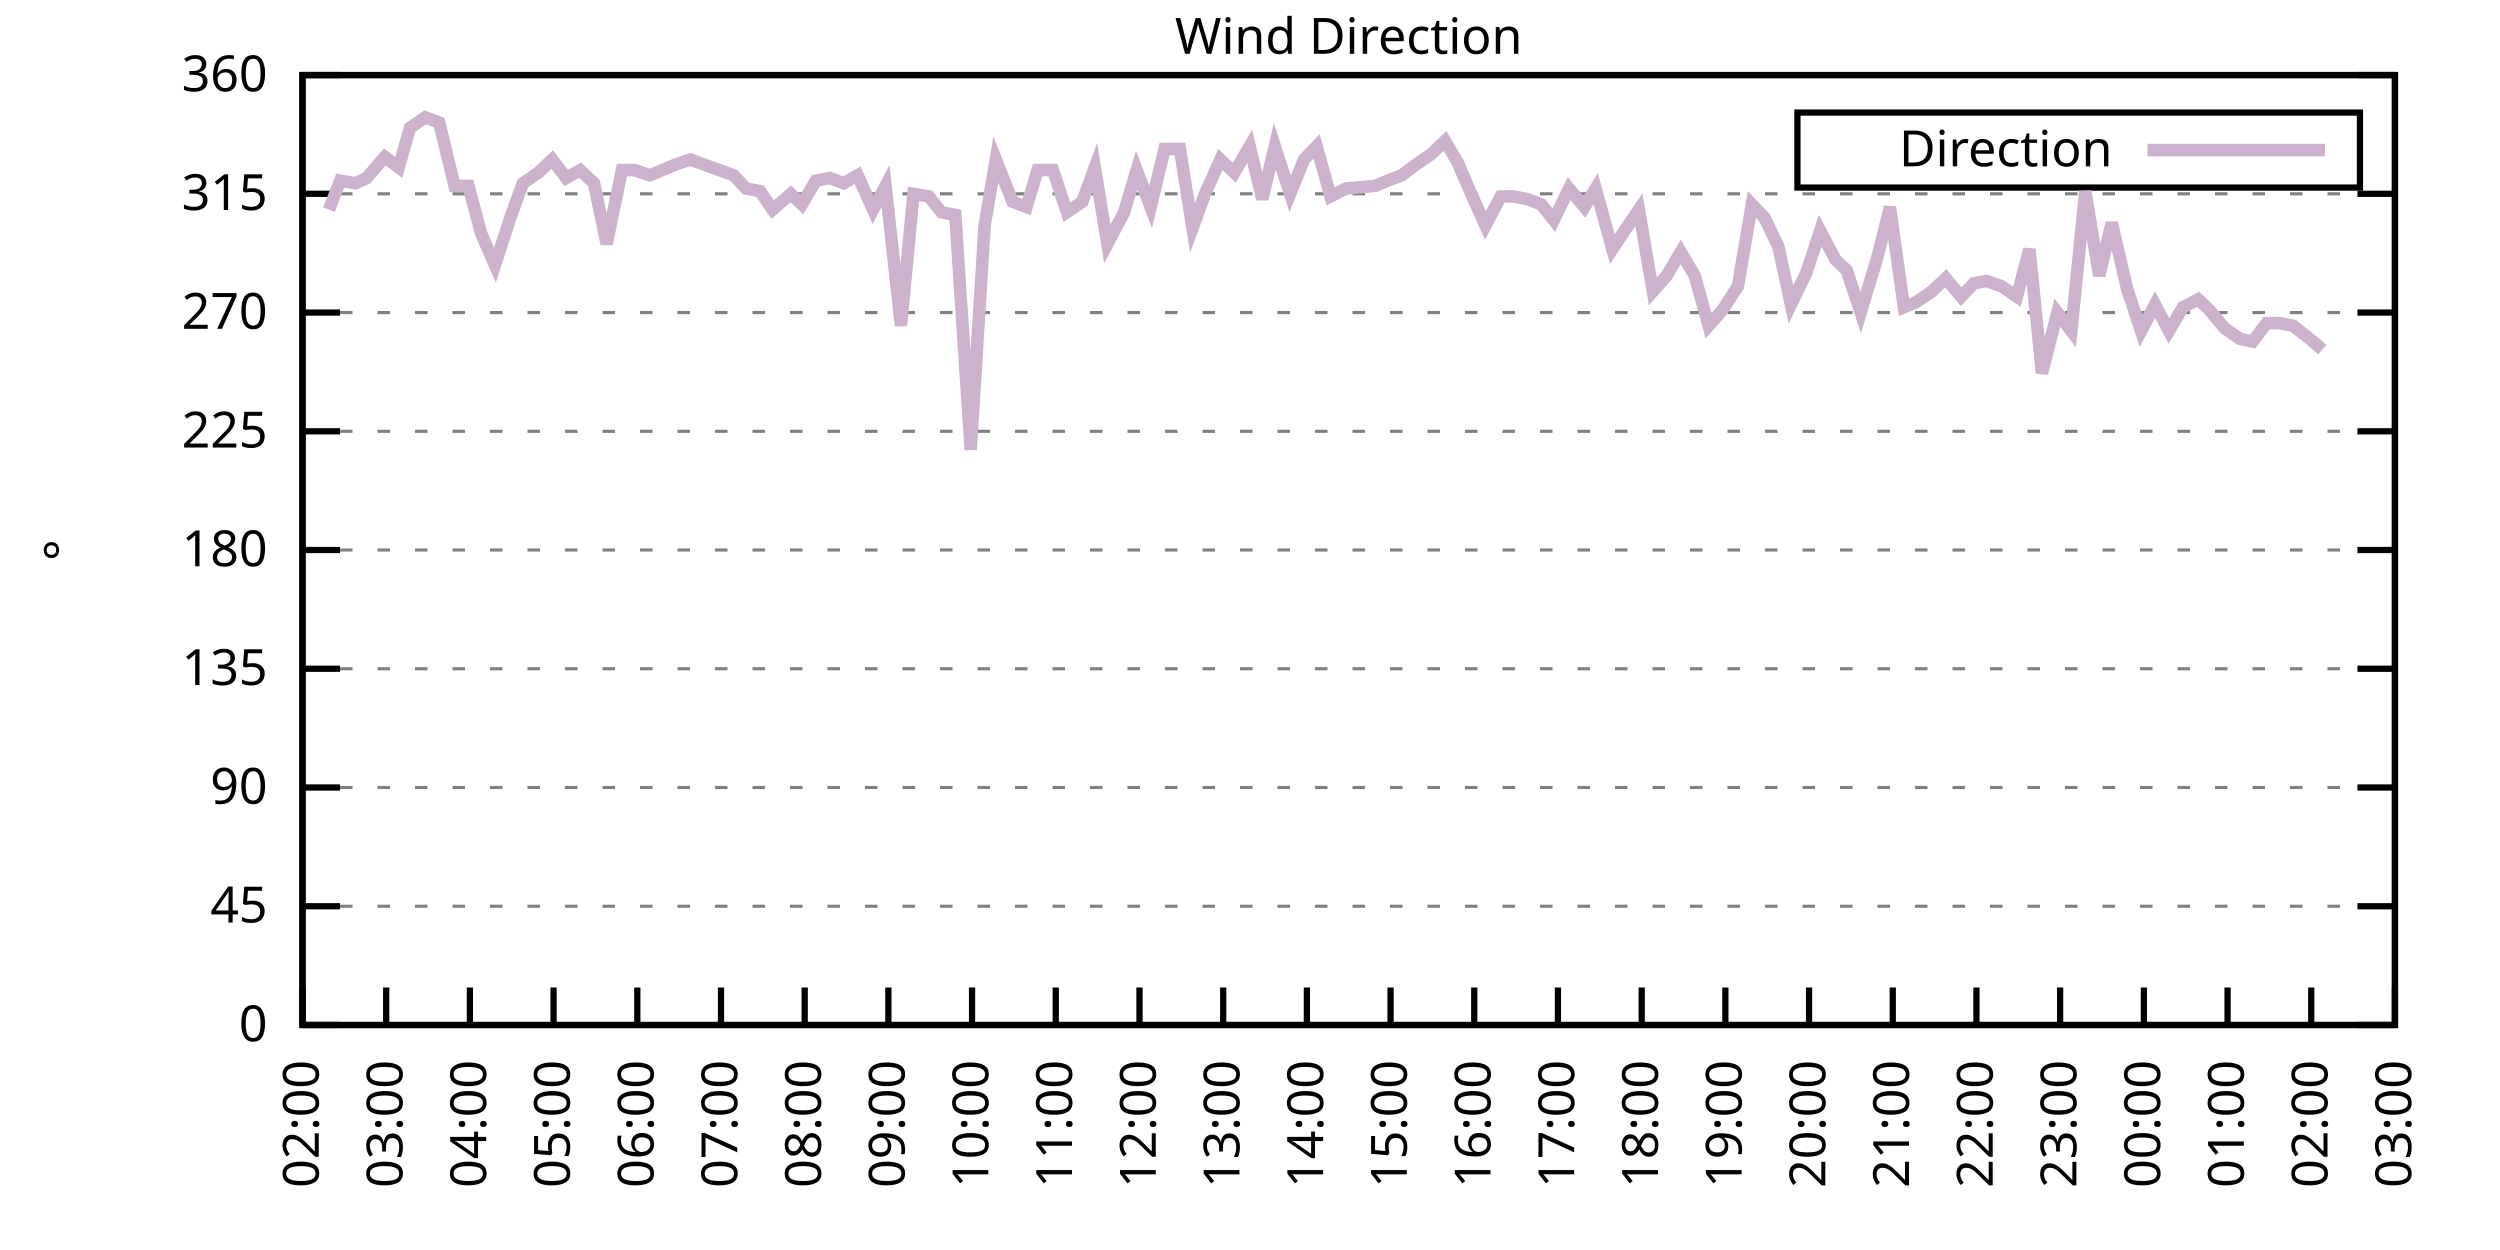
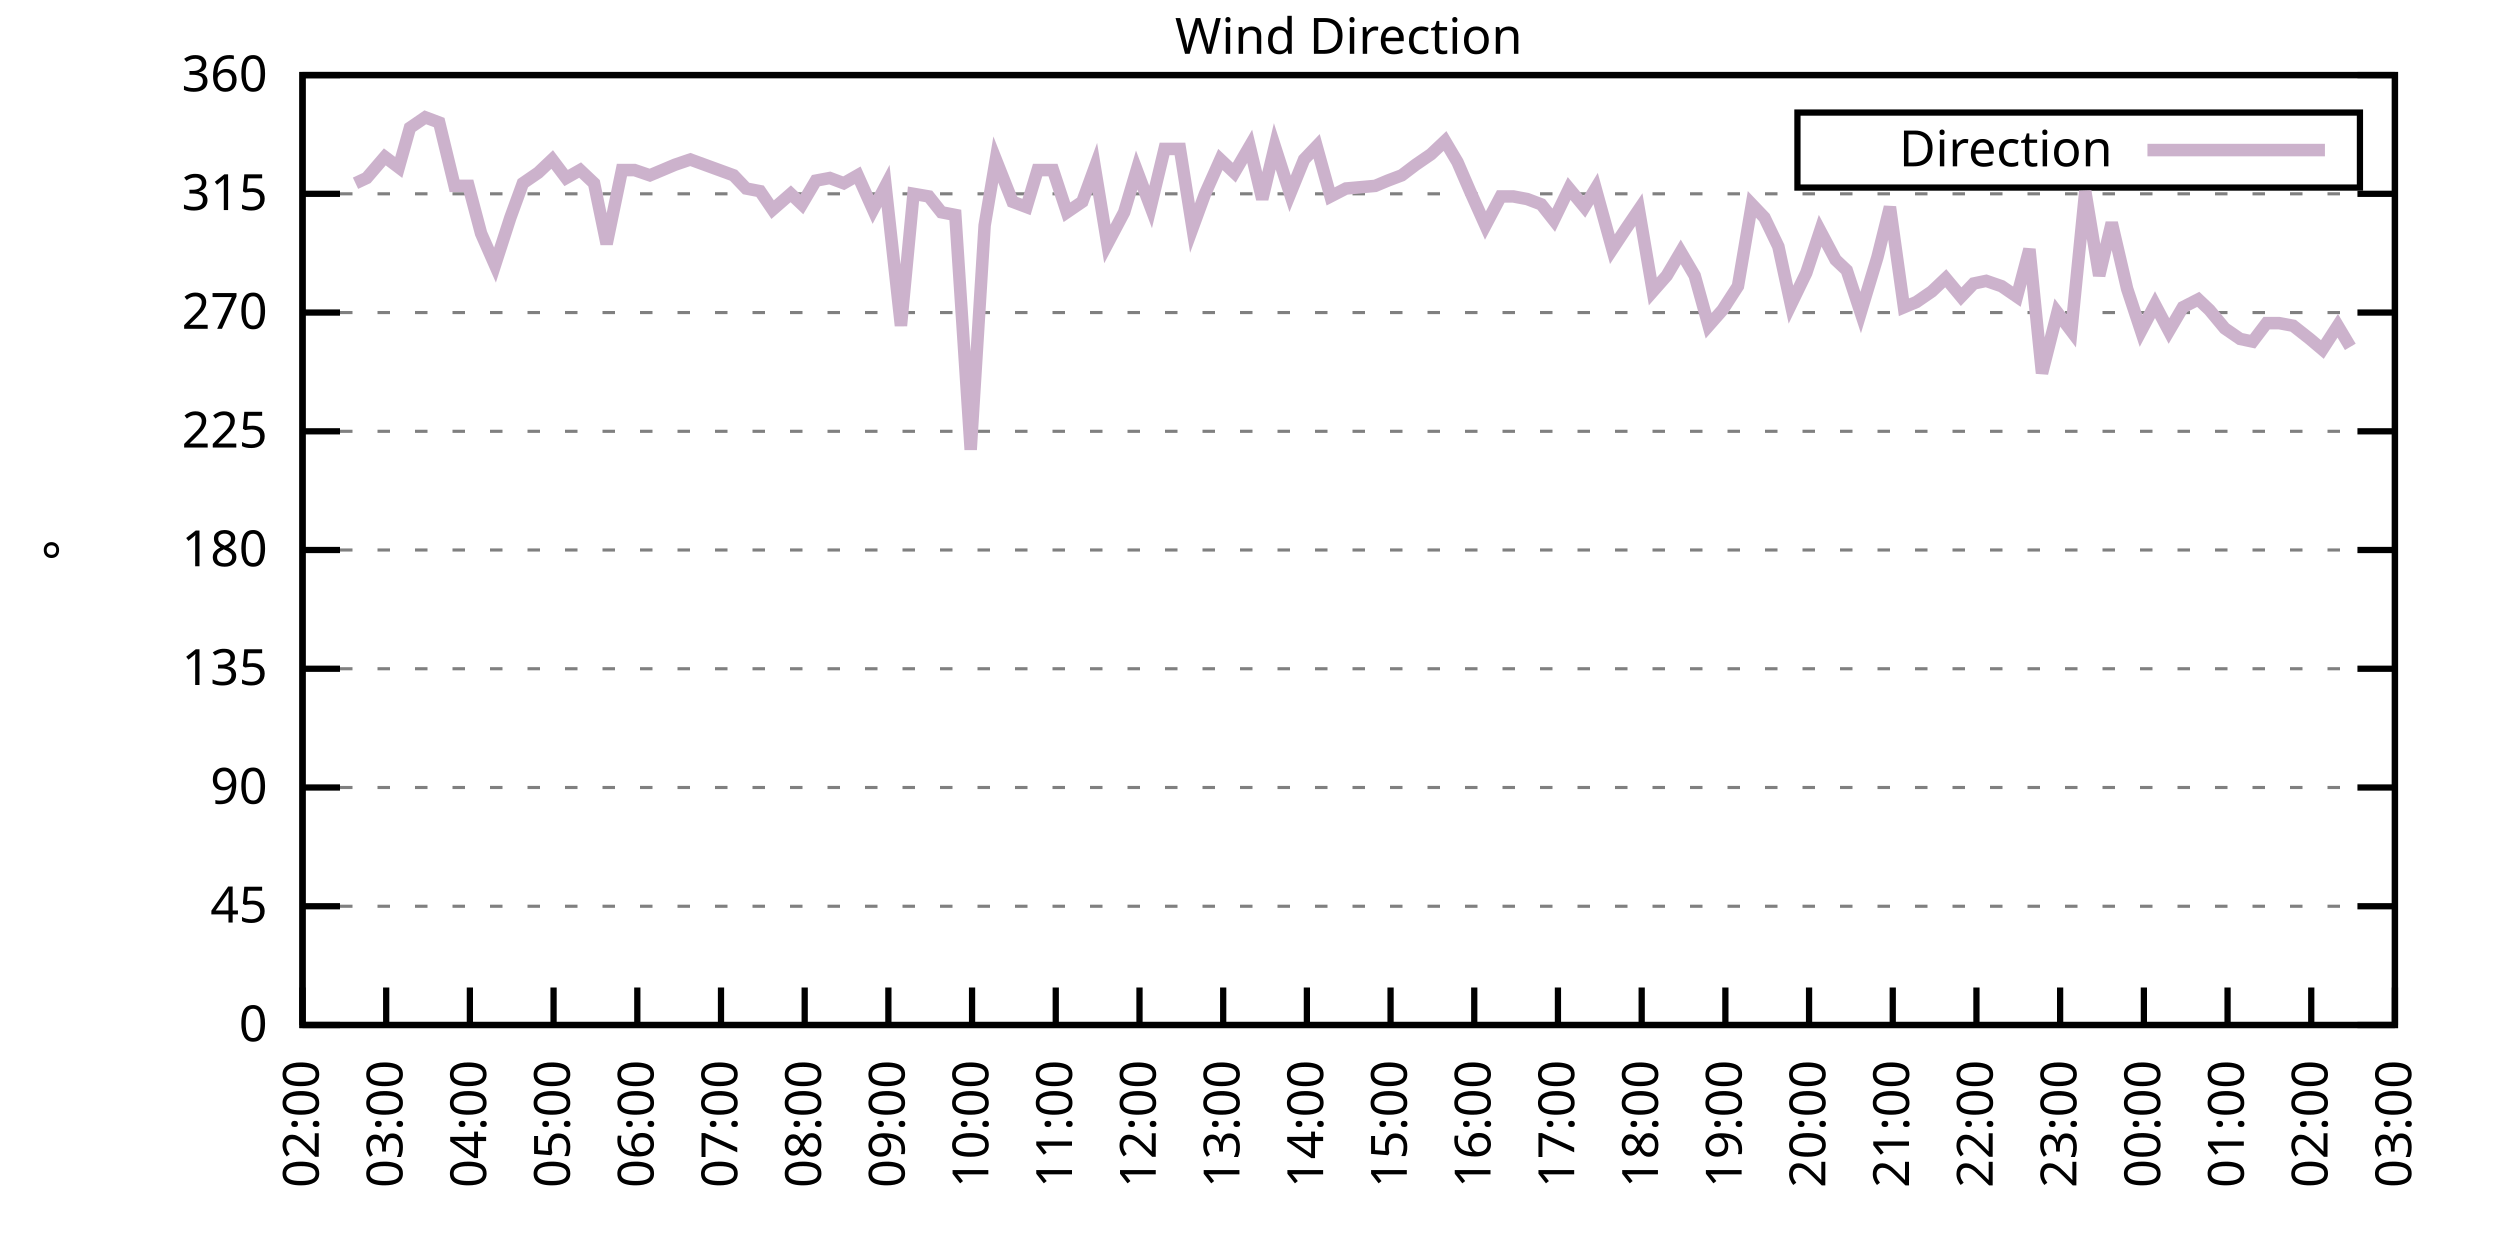
<svg xmlns="http://www.w3.org/2000/svg" xmlns:xlink="http://www.w3.org/1999/xlink" width="400" height="200" viewBox="0 0 400 200">
  <g id="gnuplot_canvas">
    <rect x="0" y="0" width="400" height="200" fill="none" />
    <defs>
      <circle id="gpDot" r="0.5" stroke-width="0.5" stroke="currentColor" />
      <path id="gpPt0" stroke-width="0.333" stroke="currentColor" d="M-1,0 h2 M0,-1 v2" />
      <path id="gpPt1" stroke-width="0.333" stroke="currentColor" d="M-1,-1 L1,1 M1,-1 L-1,1" />
      <path id="gpPt2" stroke-width="0.333" stroke="currentColor" d="M-1,0 L1,0 M0,-1 L0,1 M-1,-1 L1,1 M-1,1 L1,-1" />
      <rect id="gpPt3" stroke-width="0.333" stroke="currentColor" x="-1" y="-1" width="2" height="2" />
      <rect id="gpPt4" stroke-width="0.333" stroke="currentColor" fill="currentColor" x="-1" y="-1" width="2" height="2" />
      <circle id="gpPt5" stroke-width="0.333" stroke="currentColor" cx="0" cy="0" r="1" />
      <use xlink:href="#gpPt5" id="gpPt6" fill="currentColor" stroke="none" />
      <path id="gpPt7" stroke-width="0.333" stroke="currentColor" d="M0,-1.33 L-1.33,0.67 L1.33,0.67 z" />
      <use xlink:href="#gpPt7" id="gpPt8" fill="currentColor" stroke="none" />
      <use xlink:href="#gpPt7" id="gpPt9" stroke="currentColor" transform="rotate(180)" />
      <use xlink:href="#gpPt9" id="gpPt10" fill="currentColor" stroke="none" />
      <use xlink:href="#gpPt3" id="gpPt11" stroke="currentColor" transform="rotate(45)" />
      <use xlink:href="#gpPt11" id="gpPt12" fill="currentColor" stroke="none" />
      <path id="gpPt13" stroke-width="0.333" stroke="currentColor" d="M0,1.330 L1.265,0.411 L0.782,-1.067 L-0.782,-1.076 L-1.265,0.411 z" />
      <use xlink:href="#gpPt13" id="gpPt14" fill="currentColor" stroke="none" />
      <filter id="textbox" filterUnits="objectBoundingBox" x="0" y="0" height="1" width="1">
        <feFlood flood-color="white" flood-opacity="1" result="bgnd" />
        <feComposite in="SourceGraphic" in2="bgnd" operator="atop" />
      </filter>
      <filter id="greybox" filterUnits="objectBoundingBox" x="0" y="0" height="1" width="1">
        <feFlood flood-color="lightgrey" flood-opacity="1" result="grey" />
        <feComposite in="SourceGraphic" in2="grey" operator="atop" />
      </filter>
    </defs>
    <g fill="none" color="white" stroke="currentColor" stroke-width="1.00" stroke-linecap="butt" stroke-linejoin="miter">
</g>
    <g fill="none" color="black" stroke="currentColor" stroke-width="1.00" stroke-linecap="butt" stroke-linejoin="miter">
      <g stroke="none" shape-rendering="crispEdges">
        <polygon fill="rgb(255, 255, 255)" points="48.40,164.00 383.18,164.00 383.18,12.02 48.40,12.02 " />
      </g>
    </g>
    <g fill="none" color="black" stroke="currentColor" stroke-width="1.00" stroke-linecap="butt" stroke-linejoin="miter">
</g>
    <g fill="none" color="black" stroke="black" stroke-width="0.50" stroke-linecap="butt" stroke-linejoin="miter">
</g>
    <g fill="none" color="gray" stroke="currentColor" stroke-width="0.50" stroke-linecap="butt" stroke-linejoin="miter">
      <path stroke="gray" stroke-dasharray="2,4" class="gridline" d="M48.40,164.00 L383.19,164.00  " />
    </g>
    <g fill="none" color="gray" stroke="gray" stroke-width="1.00" stroke-linecap="butt" stroke-linejoin="miter">
</g>
    <g fill="none" color="black" stroke="currentColor" stroke-width="1.00" stroke-linecap="butt" stroke-linejoin="miter">
      <path stroke="black" d="M48.40,164.00 L54.40,164.00 M383.19,164.00 L377.19,164.00  " />
      <g transform="translate(42.80,166.60)" stroke="none" fill="black" font-family="Sans" font-size="8.00" text-anchor="end">
        <text>
          <tspan font-family="Sans"> 0</tspan>
        </text>
      </g>
    </g>
    <g fill="none" color="black" stroke="currentColor" stroke-width="1.00" stroke-linecap="butt" stroke-linejoin="miter">
</g>
    <g fill="none" color="black" stroke="black" stroke-width="0.50" stroke-linecap="butt" stroke-linejoin="miter">
</g>
    <g fill="none" color="gray" stroke="currentColor" stroke-width="0.50" stroke-linecap="butt" stroke-linejoin="miter">
      <path stroke="gray" stroke-dasharray="2,4" class="gridline" d="M48.40,145.00 L383.19,145.00  " />
    </g>
    <g fill="none" color="gray" stroke="gray" stroke-width="1.00" stroke-linecap="butt" stroke-linejoin="miter">
</g>
    <g fill="none" color="black" stroke="currentColor" stroke-width="1.00" stroke-linecap="butt" stroke-linejoin="miter">
      <path stroke="black" d="M48.40,145.00 L54.40,145.00 M383.19,145.00 L377.19,145.00  " />
      <g transform="translate(42.80,147.60)" stroke="none" fill="black" font-family="Sans" font-size="8.00" text-anchor="end">
        <text>
          <tspan font-family="Sans"> 45</tspan>
        </text>
      </g>
    </g>
    <g fill="none" color="black" stroke="currentColor" stroke-width="1.00" stroke-linecap="butt" stroke-linejoin="miter">
</g>
    <g fill="none" color="black" stroke="black" stroke-width="0.50" stroke-linecap="butt" stroke-linejoin="miter">
</g>
    <g fill="none" color="gray" stroke="currentColor" stroke-width="0.50" stroke-linecap="butt" stroke-linejoin="miter">
      <path stroke="gray" stroke-dasharray="2,4" class="gridline" d="M48.40,126.00 L383.19,126.00  " />
    </g>
    <g fill="none" color="gray" stroke="gray" stroke-width="1.00" stroke-linecap="butt" stroke-linejoin="miter">
</g>
    <g fill="none" color="black" stroke="currentColor" stroke-width="1.00" stroke-linecap="butt" stroke-linejoin="miter">
      <path stroke="black" d="M48.40,126.00 L54.40,126.00 M383.19,126.00 L377.19,126.00  " />
      <g transform="translate(42.80,128.60)" stroke="none" fill="black" font-family="Sans" font-size="8.00" text-anchor="end">
        <text>
          <tspan font-family="Sans"> 90</tspan>
        </text>
      </g>
    </g>
    <g fill="none" color="black" stroke="currentColor" stroke-width="1.00" stroke-linecap="butt" stroke-linejoin="miter">
</g>
    <g fill="none" color="black" stroke="black" stroke-width="0.50" stroke-linecap="butt" stroke-linejoin="miter">
</g>
    <g fill="none" color="gray" stroke="currentColor" stroke-width="0.50" stroke-linecap="butt" stroke-linejoin="miter">
      <path stroke="gray" stroke-dasharray="2,4" class="gridline" d="M48.40,107.00 L383.19,107.00  " />
    </g>
    <g fill="none" color="gray" stroke="gray" stroke-width="1.00" stroke-linecap="butt" stroke-linejoin="miter">
</g>
    <g fill="none" color="black" stroke="currentColor" stroke-width="1.00" stroke-linecap="butt" stroke-linejoin="miter">
      <path stroke="black" d="M48.40,107.00 L54.40,107.00 M383.19,107.00 L377.19,107.00  " />
      <g transform="translate(42.80,109.60)" stroke="none" fill="black" font-family="Sans" font-size="8.00" text-anchor="end">
        <text>
          <tspan font-family="Sans"> 135</tspan>
        </text>
      </g>
    </g>
    <g fill="none" color="black" stroke="currentColor" stroke-width="1.00" stroke-linecap="butt" stroke-linejoin="miter">
</g>
    <g fill="none" color="black" stroke="black" stroke-width="0.50" stroke-linecap="butt" stroke-linejoin="miter">
</g>
    <g fill="none" color="gray" stroke="currentColor" stroke-width="0.50" stroke-linecap="butt" stroke-linejoin="miter">
      <path stroke="gray" stroke-dasharray="2,4" class="gridline" d="M48.40,88.00 L383.19,88.00  " />
    </g>
    <g fill="none" color="gray" stroke="gray" stroke-width="1.00" stroke-linecap="butt" stroke-linejoin="miter">
</g>
    <g fill="none" color="black" stroke="currentColor" stroke-width="1.00" stroke-linecap="butt" stroke-linejoin="miter">
      <path stroke="black" d="M48.40,88.00 L54.40,88.00 M383.19,88.00 L377.19,88.00  " />
      <g transform="translate(42.80,90.60)" stroke="none" fill="black" font-family="Sans" font-size="8.00" text-anchor="end">
        <text>
          <tspan font-family="Sans"> 180</tspan>
        </text>
      </g>
    </g>
    <g fill="none" color="black" stroke="currentColor" stroke-width="1.00" stroke-linecap="butt" stroke-linejoin="miter">
</g>
    <g fill="none" color="black" stroke="black" stroke-width="0.50" stroke-linecap="butt" stroke-linejoin="miter">
</g>
    <g fill="none" color="gray" stroke="currentColor" stroke-width="0.50" stroke-linecap="butt" stroke-linejoin="miter">
      <path stroke="gray" stroke-dasharray="2,4" class="gridline" d="M48.40,69.01 L383.19,69.01  " />
    </g>
    <g fill="none" color="gray" stroke="gray" stroke-width="1.00" stroke-linecap="butt" stroke-linejoin="miter">
</g>
    <g fill="none" color="black" stroke="currentColor" stroke-width="1.00" stroke-linecap="butt" stroke-linejoin="miter">
      <path stroke="black" d="M48.40,69.01 L54.40,69.01 M383.19,69.01 L377.19,69.01  " />
      <g transform="translate(42.80,71.61)" stroke="none" fill="black" font-family="Sans" font-size="8.00" text-anchor="end">
        <text>
          <tspan font-family="Sans"> 225</tspan>
        </text>
      </g>
    </g>
    <g fill="none" color="black" stroke="currentColor" stroke-width="1.00" stroke-linecap="butt" stroke-linejoin="miter">
</g>
    <g fill="none" color="black" stroke="black" stroke-width="0.50" stroke-linecap="butt" stroke-linejoin="miter">
</g>
    <g fill="none" color="gray" stroke="currentColor" stroke-width="0.50" stroke-linecap="butt" stroke-linejoin="miter">
      <path stroke="gray" stroke-dasharray="2,4" class="gridline" d="M48.40,50.01 L383.19,50.01  " />
    </g>
    <g fill="none" color="gray" stroke="gray" stroke-width="1.00" stroke-linecap="butt" stroke-linejoin="miter">
</g>
    <g fill="none" color="black" stroke="currentColor" stroke-width="1.00" stroke-linecap="butt" stroke-linejoin="miter">
      <path stroke="black" d="M48.40,50.01 L54.40,50.01 M383.19,50.01 L377.19,50.01  " />
      <g transform="translate(42.80,52.61)" stroke="none" fill="black" font-family="Sans" font-size="8.00" text-anchor="end">
        <text>
          <tspan font-family="Sans"> 270</tspan>
        </text>
      </g>
    </g>
    <g fill="none" color="black" stroke="currentColor" stroke-width="1.00" stroke-linecap="butt" stroke-linejoin="miter">
</g>
    <g fill="none" color="black" stroke="black" stroke-width="0.50" stroke-linecap="butt" stroke-linejoin="miter">
</g>
    <g fill="none" color="gray" stroke="currentColor" stroke-width="0.50" stroke-linecap="butt" stroke-linejoin="miter">
      <path stroke="gray" stroke-dasharray="2,4" class="gridline" d="M48.40,31.01 L383.19,31.01  " />
    </g>
    <g fill="none" color="gray" stroke="gray" stroke-width="1.00" stroke-linecap="butt" stroke-linejoin="miter">
</g>
    <g fill="none" color="black" stroke="currentColor" stroke-width="1.00" stroke-linecap="butt" stroke-linejoin="miter">
      <path stroke="black" d="M48.40,31.01 L54.40,31.01 M383.19,31.01 L377.19,31.01  " />
      <g transform="translate(42.80,33.61)" stroke="none" fill="black" font-family="Sans" font-size="8.00" text-anchor="end">
        <text>
          <tspan font-family="Sans"> 315</tspan>
        </text>
      </g>
    </g>
    <g fill="none" color="black" stroke="currentColor" stroke-width="1.00" stroke-linecap="butt" stroke-linejoin="miter">
</g>
    <g fill="none" color="black" stroke="black" stroke-width="0.50" stroke-linecap="butt" stroke-linejoin="miter">
</g>
    <g fill="none" color="gray" stroke="currentColor" stroke-width="0.50" stroke-linecap="butt" stroke-linejoin="miter">
      <path stroke="gray" stroke-dasharray="2,4" class="gridline" d="M48.40,12.01 L383.19,12.01  " />
    </g>
    <g fill="none" color="gray" stroke="gray" stroke-width="1.00" stroke-linecap="butt" stroke-linejoin="miter">
</g>
    <g fill="none" color="black" stroke="currentColor" stroke-width="1.00" stroke-linecap="butt" stroke-linejoin="miter">
      <path stroke="black" d="M48.40,12.01 L54.40,12.01 M383.19,12.01 L377.19,12.01  " />
      <g transform="translate(42.80,14.61)" stroke="none" fill="black" font-family="Sans" font-size="8.00" text-anchor="end">
        <text>
          <tspan font-family="Sans"> 360</tspan>
        </text>
      </g>
    </g>
    <g fill="none" color="black" stroke="currentColor" stroke-width="1.00" stroke-linecap="butt" stroke-linejoin="miter">
      <path stroke="black" d="M48.40,164.00 L48.40,158.00  " />
      <g transform="translate(51.00,169.60) rotate(270.00)" stroke="none" fill="black" font-family="Sans" font-size="8.00" text-anchor="end">
        <text>
          <tspan font-family="Sans">02:00</tspan>
        </text>
      </g>
    </g>
    <g fill="none" color="black" stroke="currentColor" stroke-width="1.00" stroke-linecap="butt" stroke-linejoin="miter">
      <path stroke="black" d="M61.79,164.00 L61.79,158.00  " />
      <g transform="translate(64.39,169.60) rotate(270.00)" stroke="none" fill="black" font-family="Sans" font-size="8.00" text-anchor="end">
        <text>
          <tspan font-family="Sans">03:00</tspan>
        </text>
      </g>
    </g>
    <g fill="none" color="black" stroke="currentColor" stroke-width="1.00" stroke-linecap="butt" stroke-linejoin="miter">
      <path stroke="black" d="M75.18,164.00 L75.18,158.00  " />
      <g transform="translate(77.78,169.60) rotate(270.00)" stroke="none" fill="black" font-family="Sans" font-size="8.00" text-anchor="end">
        <text>
          <tspan font-family="Sans">04:00</tspan>
        </text>
      </g>
    </g>
    <g fill="none" color="black" stroke="currentColor" stroke-width="1.00" stroke-linecap="butt" stroke-linejoin="miter">
      <path stroke="black" d="M88.57,164.00 L88.57,158.00  " />
      <g transform="translate(91.17,169.60) rotate(270.00)" stroke="none" fill="black" font-family="Sans" font-size="8.00" text-anchor="end">
        <text>
          <tspan font-family="Sans">05:00</tspan>
        </text>
      </g>
    </g>
    <g fill="none" color="black" stroke="currentColor" stroke-width="1.00" stroke-linecap="butt" stroke-linejoin="miter">
      <path stroke="black" d="M101.97,164.00 L101.97,158.00  " />
      <g transform="translate(104.57,169.60) rotate(270.00)" stroke="none" fill="black" font-family="Sans" font-size="8.00" text-anchor="end">
        <text>
          <tspan font-family="Sans">06:00</tspan>
        </text>
      </g>
    </g>
    <g fill="none" color="black" stroke="currentColor" stroke-width="1.00" stroke-linecap="butt" stroke-linejoin="miter">
      <path stroke="black" d="M115.36,164.00 L115.36,158.00  " />
      <g transform="translate(117.96,169.60) rotate(270.00)" stroke="none" fill="black" font-family="Sans" font-size="8.00" text-anchor="end">
        <text>
          <tspan font-family="Sans">07:00</tspan>
        </text>
      </g>
    </g>
    <g fill="none" color="black" stroke="currentColor" stroke-width="1.00" stroke-linecap="butt" stroke-linejoin="miter">
      <path stroke="black" d="M128.75,164.00 L128.75,158.00  " />
      <g transform="translate(131.35,169.60) rotate(270.00)" stroke="none" fill="black" font-family="Sans" font-size="8.00" text-anchor="end">
        <text>
          <tspan font-family="Sans">08:00</tspan>
        </text>
      </g>
    </g>
    <g fill="none" color="black" stroke="currentColor" stroke-width="1.00" stroke-linecap="butt" stroke-linejoin="miter">
      <path stroke="black" d="M142.14,164.00 L142.14,158.00  " />
      <g transform="translate(144.74,169.60) rotate(270.00)" stroke="none" fill="black" font-family="Sans" font-size="8.00" text-anchor="end">
        <text>
          <tspan font-family="Sans">09:00</tspan>
        </text>
      </g>
    </g>
    <g fill="none" color="black" stroke="currentColor" stroke-width="1.00" stroke-linecap="butt" stroke-linejoin="miter">
      <path stroke="black" d="M155.53,164.00 L155.53,158.00  " />
      <g transform="translate(158.13,169.60) rotate(270.00)" stroke="none" fill="black" font-family="Sans" font-size="8.00" text-anchor="end">
        <text>
          <tspan font-family="Sans">10:00</tspan>
        </text>
      </g>
    </g>
    <g fill="none" color="black" stroke="currentColor" stroke-width="1.00" stroke-linecap="butt" stroke-linejoin="miter">
      <path stroke="black" d="M168.92,164.00 L168.92,158.00  " />
      <g transform="translate(171.52,169.60) rotate(270.00)" stroke="none" fill="black" font-family="Sans" font-size="8.00" text-anchor="end">
        <text>
          <tspan font-family="Sans">11:00</tspan>
        </text>
      </g>
    </g>
    <g fill="none" color="black" stroke="currentColor" stroke-width="1.00" stroke-linecap="butt" stroke-linejoin="miter">
      <path stroke="black" d="M182.32,164.00 L182.32,158.00  " />
      <g transform="translate(184.92,169.60) rotate(270.00)" stroke="none" fill="black" font-family="Sans" font-size="8.00" text-anchor="end">
        <text>
          <tspan font-family="Sans">12:00</tspan>
        </text>
      </g>
    </g>
    <g fill="none" color="black" stroke="currentColor" stroke-width="1.00" stroke-linecap="butt" stroke-linejoin="miter">
      <path stroke="black" d="M195.71,164.00 L195.71,158.00  " />
      <g transform="translate(198.31,169.60) rotate(270.00)" stroke="none" fill="black" font-family="Sans" font-size="8.00" text-anchor="end">
        <text>
          <tspan font-family="Sans">13:00</tspan>
        </text>
      </g>
    </g>
    <g fill="none" color="black" stroke="currentColor" stroke-width="1.00" stroke-linecap="butt" stroke-linejoin="miter">
      <path stroke="black" d="M209.10,164.00 L209.10,158.00  " />
      <g transform="translate(211.70,169.60) rotate(270.00)" stroke="none" fill="black" font-family="Sans" font-size="8.00" text-anchor="end">
        <text>
          <tspan font-family="Sans">14:00</tspan>
        </text>
      </g>
    </g>
    <g fill="none" color="black" stroke="currentColor" stroke-width="1.00" stroke-linecap="butt" stroke-linejoin="miter">
      <path stroke="black" d="M222.49,164.00 L222.49,158.00  " />
      <g transform="translate(225.09,169.60) rotate(270.00)" stroke="none" fill="black" font-family="Sans" font-size="8.00" text-anchor="end">
        <text>
          <tspan font-family="Sans">15:00</tspan>
        </text>
      </g>
    </g>
    <g fill="none" color="black" stroke="currentColor" stroke-width="1.00" stroke-linecap="butt" stroke-linejoin="miter">
      <path stroke="black" d="M235.88,164.00 L235.88,158.00  " />
      <g transform="translate(238.48,169.60) rotate(270.00)" stroke="none" fill="black" font-family="Sans" font-size="8.00" text-anchor="end">
        <text>
          <tspan font-family="Sans">16:00</tspan>
        </text>
      </g>
    </g>
    <g fill="none" color="black" stroke="currentColor" stroke-width="1.00" stroke-linecap="butt" stroke-linejoin="miter">
      <path stroke="black" d="M249.27,164.00 L249.27,158.00  " />
      <g transform="translate(251.87,169.60) rotate(270.00)" stroke="none" fill="black" font-family="Sans" font-size="8.00" text-anchor="end">
        <text>
          <tspan font-family="Sans">17:00</tspan>
        </text>
      </g>
    </g>
    <g fill="none" color="black" stroke="currentColor" stroke-width="1.00" stroke-linecap="butt" stroke-linejoin="miter">
      <path stroke="black" d="M262.67,164.00 L262.67,158.00  " />
      <g transform="translate(265.27,169.60) rotate(270.00)" stroke="none" fill="black" font-family="Sans" font-size="8.00" text-anchor="end">
        <text>
          <tspan font-family="Sans">18:00</tspan>
        </text>
      </g>
    </g>
    <g fill="none" color="black" stroke="currentColor" stroke-width="1.00" stroke-linecap="butt" stroke-linejoin="miter">
      <path stroke="black" d="M276.06,164.00 L276.06,158.00  " />
      <g transform="translate(278.66,169.60) rotate(270.00)" stroke="none" fill="black" font-family="Sans" font-size="8.00" text-anchor="end">
        <text>
          <tspan font-family="Sans">19:00</tspan>
        </text>
      </g>
    </g>
    <g fill="none" color="black" stroke="currentColor" stroke-width="1.00" stroke-linecap="butt" stroke-linejoin="miter">
      <path stroke="black" d="M289.45,164.00 L289.45,158.00  " />
      <g transform="translate(292.05,169.60) rotate(270.00)" stroke="none" fill="black" font-family="Sans" font-size="8.00" text-anchor="end">
        <text>
          <tspan font-family="Sans">20:00</tspan>
        </text>
      </g>
    </g>
    <g fill="none" color="black" stroke="currentColor" stroke-width="1.00" stroke-linecap="butt" stroke-linejoin="miter">
      <path stroke="black" d="M302.84,164.00 L302.84,158.00  " />
      <g transform="translate(305.44,169.60) rotate(270.00)" stroke="none" fill="black" font-family="Sans" font-size="8.00" text-anchor="end">
        <text>
          <tspan font-family="Sans">21:00</tspan>
        </text>
      </g>
    </g>
    <g fill="none" color="black" stroke="currentColor" stroke-width="1.00" stroke-linecap="butt" stroke-linejoin="miter">
      <path stroke="black" d="M316.23,164.00 L316.23,158.00  " />
      <g transform="translate(318.83,169.60) rotate(270.00)" stroke="none" fill="black" font-family="Sans" font-size="8.00" text-anchor="end">
        <text>
          <tspan font-family="Sans">22:00</tspan>
        </text>
      </g>
    </g>
    <g fill="none" color="black" stroke="currentColor" stroke-width="1.00" stroke-linecap="butt" stroke-linejoin="miter">
      <path stroke="black" d="M329.62,164.00 L329.62,158.00  " />
      <g transform="translate(332.22,169.60) rotate(270.00)" stroke="none" fill="black" font-family="Sans" font-size="8.00" text-anchor="end">
        <text>
          <tspan font-family="Sans">23:00</tspan>
        </text>
      </g>
    </g>
    <g fill="none" color="black" stroke="currentColor" stroke-width="1.00" stroke-linecap="butt" stroke-linejoin="miter">
      <path stroke="black" d="M343.02,164.00 L343.02,158.00  " />
      <g transform="translate(345.62,169.60) rotate(270.00)" stroke="none" fill="black" font-family="Sans" font-size="8.00" text-anchor="end">
        <text>
          <tspan font-family="Sans">00:00</tspan>
        </text>
      </g>
    </g>
    <g fill="none" color="black" stroke="currentColor" stroke-width="1.00" stroke-linecap="butt" stroke-linejoin="miter">
      <path stroke="black" d="M356.41,164.00 L356.41,158.00  " />
      <g transform="translate(359.01,169.60) rotate(270.00)" stroke="none" fill="black" font-family="Sans" font-size="8.00" text-anchor="end">
        <text>
          <tspan font-family="Sans">01:00</tspan>
        </text>
      </g>
    </g>
    <g fill="none" color="black" stroke="currentColor" stroke-width="1.00" stroke-linecap="butt" stroke-linejoin="miter">
      <path stroke="black" d="M369.80,164.00 L369.80,158.00  " />
      <g transform="translate(372.40,169.60) rotate(270.00)" stroke="none" fill="black" font-family="Sans" font-size="8.00" text-anchor="end">
        <text>
          <tspan font-family="Sans">02:00</tspan>
        </text>
      </g>
    </g>
    <g fill="none" color="black" stroke="currentColor" stroke-width="1.00" stroke-linecap="butt" stroke-linejoin="miter">
      <path stroke="black" d="M383.19,164.00 L383.19,158.00  " />
      <g transform="translate(385.79,169.60) rotate(270.00)" stroke="none" fill="black" font-family="Sans" font-size="8.00" text-anchor="end">
        <text>
          <tspan font-family="Sans">03:00</tspan>
        </text>
      </g>
    </g>
    <g fill="none" color="black" stroke="currentColor" stroke-width="1.00" stroke-linecap="butt" stroke-linejoin="miter">
</g>
    <g fill="none" color="black" stroke="currentColor" stroke-width="1.00" stroke-linecap="butt" stroke-linejoin="miter">
      <path stroke="black" d="M48.40,12.01 L48.40,164.00 L383.19,164.00 L383.19,12.01 L48.40,12.01 Z  " />
    </g>
    <g fill="none" color="black" stroke="currentColor" stroke-width="1.00" stroke-linecap="butt" stroke-linejoin="miter">
</g>
    <g fill="none" color="black" stroke="currentColor" stroke-width="1.00" stroke-linecap="butt" stroke-linejoin="miter">
      <path stroke="black" d="M287.59,30.01 L287.59,18.01 L377.59,18.01 L377.59,30.01 L287.59,30.01 Z  " />
    </g>
    <g id="Wind_direction_plot_1">
      <g fill="none" color="white" stroke="black" stroke-width="2.00" stroke-linecap="butt" stroke-linejoin="miter">
</g>
      <g fill="none" color="black" stroke="currentColor" stroke-width="2.00" stroke-linecap="butt" stroke-linejoin="miter">
        <g transform="translate(337.99,26.61)" stroke="none" fill="black" font-family="Sans" font-size="8.00" text-anchor="end">
          <text>
            <tspan font-family="Sans">Direction</tspan>
          </text>
        </g>
      </g>
      <g fill="none" color="black" stroke="currentColor" stroke-width="2.00" stroke-linecap="butt" stroke-linejoin="miter">
-         <path stroke="rgb(204, 178, 204)" d="M343.59,24.01 L371.99,24.01 M52.64,33.54 L54.43,28.90 L56.88,29.32 L58.67,28.48 L61.57,25.10 L63.80,26.79   L65.59,20.45 L68.04,18.77 L70.27,19.61 L72.73,29.74 L74.96,29.74 L76.97,37.34 L79.20,42.41 L81.66,34.81   L83.66,29.32 L86.12,27.63 L88.35,25.52 L90.58,28.48 L92.82,27.21 L95.05,29.32 L97.06,39.03 L99.51,27.21   L101.52,27.21 L103.98,28.05 L105.98,27.21 L107.99,26.36 L110.45,25.52 L117.37,28.05 L119.38,30.16 L121.61,30.59   L123.62,33.54 L126.52,31.01 L128.30,32.70 L130.54,28.90 L132.77,28.48 L135.00,29.32 L137.23,28.05 L139.69,33.54   L141.69,29.74 L144.15,52.12 L146.16,31.01 L148.61,31.43 L150.62,33.96 L152.85,34.39 L155.31,71.96 L157.54,36.08   L159.33,25.52 L162.01,32.28 L164.24,33.12 L166.02,27.21 L168.48,27.21 L170.71,33.96 L173.17,32.28 L175.17,26.79   L177.18,39.03 L179.86,33.96 L181.87,27.21 L184.10,33.12 L186.33,23.83 L188.79,23.83 L190.80,36.50 L192.81,31.01   L195.26,25.52 L197.49,27.63 L199.95,23.41 L201.96,31.85 L203.97,23.41 L206.42,31.01 L208.65,25.52 L210.66,23.41   L212.89,31.43 L215.35,30.16 L220.04,29.74 L222.04,28.90 L224.28,28.05 L226.51,26.36 L228.96,24.68 L231.20,22.56   L233.20,25.94 L235.21,30.59 L237.67,36.08 L240.12,31.43 L242.13,31.43 L244.36,31.85 L246.60,32.70 L248.60,35.23   L251.06,30.16 L253.51,33.12 L255.30,30.16 L257.98,39.87 L260.21,36.50 L262.22,33.54 L264.45,46.63 L266.68,44.10   L268.92,40.30 L271.15,44.10 L273.38,52.12 L275.61,49.59 L278.07,45.79 L280.30,32.70 L282.31,34.81 L284.54,39.45   L286.55,48.74 L289.00,43.67 L291.23,36.92 L293.69,41.56 L295.48,43.25 L297.71,50.01 L300.39,41.14 L302.39,33.12   L304.63,49.16 L306.63,48.32 L309.09,46.63 L311.32,44.52 L313.78,47.47 L315.79,45.36 L317.79,44.94 L320.25,45.79   L322.70,47.47 L324.71,39.87 L326.72,59.72 L329.18,50.01 L331.41,52.96 L333.64,30.59 L335.87,44.10 L337.88,35.65   L340.34,46.21 L342.57,52.96 L344.80,48.74 L347.03,52.96 L349.26,49.16 L351.72,47.90 L353.51,49.59 L355.96,52.54   L358.42,54.23 L360.42,54.65 L362.66,51.70 L364.66,51.70 L366.90,52.12 L369.58,54.23 L371.58,55.92  " />
+         <path stroke="rgb(204, 178, 204)" d="M343.59,24.01 L371.99,24.01 M56.88,29.32 L58.67,28.48 L61.57,25.10 L63.80,26.79 L65.59,20.45 L68.04,18.77   L70.27,19.61 L72.73,29.74 L74.96,29.74 L76.97,37.34 L79.20,42.41 L81.66,34.81 L83.66,29.32 L86.12,27.63   L88.35,25.52 L90.58,28.48 L92.82,27.21 L95.05,29.32 L97.06,39.03 L99.51,27.21 L101.52,27.21 L103.98,28.05   L105.98,27.21 L107.99,26.36 L110.45,25.52 L117.37,28.05 L119.38,30.16 L121.61,30.59 L123.62,33.54 L126.52,31.01   L128.30,32.70 L130.54,28.90 L132.77,28.48 L135.00,29.32 L137.23,28.05 L139.69,33.54 L141.69,29.74 L144.15,52.12   L146.16,31.01 L148.61,31.43 L150.62,33.96 L152.85,34.39 L155.31,71.96 L157.54,36.08 L159.33,25.52 L162.01,32.28   L164.24,33.12 L166.02,27.21 L168.48,27.21 L170.71,33.96 L173.17,32.28 L175.17,26.79 L177.18,39.03 L179.86,33.96   L181.87,27.21 L184.10,33.12 L186.33,23.83 L188.79,23.83 L190.80,36.50 L192.81,31.01 L195.26,25.52 L197.49,27.63   L199.95,23.41 L201.96,31.85 L203.97,23.41 L206.42,31.01 L208.65,25.52 L210.66,23.41 L212.89,31.43 L215.35,30.16   L220.04,29.74 L222.04,28.90 L224.28,28.05 L226.51,26.36 L228.96,24.68 L231.20,22.56 L233.20,25.94 L235.21,30.59   L237.67,36.08 L240.12,31.43 L242.13,31.43 L244.36,31.85 L246.60,32.70 L248.60,35.23 L251.06,30.16 L253.51,33.12   L255.30,30.16 L257.98,39.87 L260.21,36.50 L262.22,33.54 L264.45,46.63 L266.68,44.10 L268.92,40.30 L271.15,44.10   L273.38,52.12 L275.61,49.59 L278.07,45.79 L280.30,32.70 L282.31,34.81 L284.54,39.45 L286.55,48.74 L289.00,43.67   L291.23,36.92 L293.69,41.56 L295.48,43.25 L297.71,50.01 L300.39,41.14 L302.39,33.12 L304.63,49.16 L306.63,48.32   L309.09,46.63 L311.32,44.52 L313.78,47.47 L315.79,45.36 L317.79,44.94 L320.25,45.79 L322.70,47.47 L324.71,39.87   L326.72,59.72 L329.18,50.01 L331.41,52.96 L333.64,30.59 L335.87,44.10 L337.88,35.65 L340.34,46.21 L342.57,52.96   L344.80,48.74 L347.03,52.96 L349.26,49.16 L351.72,47.90 L353.51,49.59 L355.96,52.54 L358.42,54.23 L360.42,54.65   L362.66,51.70 L364.66,51.70 L366.90,52.12 L369.58,54.23 L371.58,55.92 L374.04,52.12 L376.05,55.50  " />
      </g>
    </g>
    <g fill="none" color="black" stroke="currentColor" stroke-width="2.00" stroke-linecap="butt" stroke-linejoin="miter">
</g>
    <g fill="none" color="black" stroke="black" stroke-width="1.00" stroke-linecap="butt" stroke-linejoin="miter">
</g>
    <g fill="none" color="black" stroke="currentColor" stroke-width="1.00" stroke-linecap="butt" stroke-linejoin="miter">
      <path stroke="black" d="M48.40,12.01 L48.40,164.00 L383.19,164.00 L383.19,12.01 L48.40,12.01 Z  " />
      <g transform="translate(12.80,88.01) rotate(270.00)" stroke="none" fill="black" font-family="Sans" font-size="8.00" text-anchor="middle">
        <text>
          <tspan font-family="Sans">°</tspan>
        </text>
      </g>
    </g>
    <g fill="none" color="black" stroke="currentColor" stroke-width="1.00" stroke-linecap="butt" stroke-linejoin="miter">
</g>
    <g fill="none" color="black" stroke="currentColor" stroke-width="1.00" stroke-linecap="butt" stroke-linejoin="miter">
      <g transform="translate(215.79,8.61)" stroke="none" fill="black" font-family="Sans" font-size="8.00" text-anchor="middle">
        <text>
          <tspan font-family="Sans">Wind Direction</tspan>
        </text>
      </g>
    </g>
    <g fill="none" color="black" stroke="currentColor" stroke-width="1.00" stroke-linecap="butt" stroke-linejoin="miter">
</g>
  </g>
</svg>
